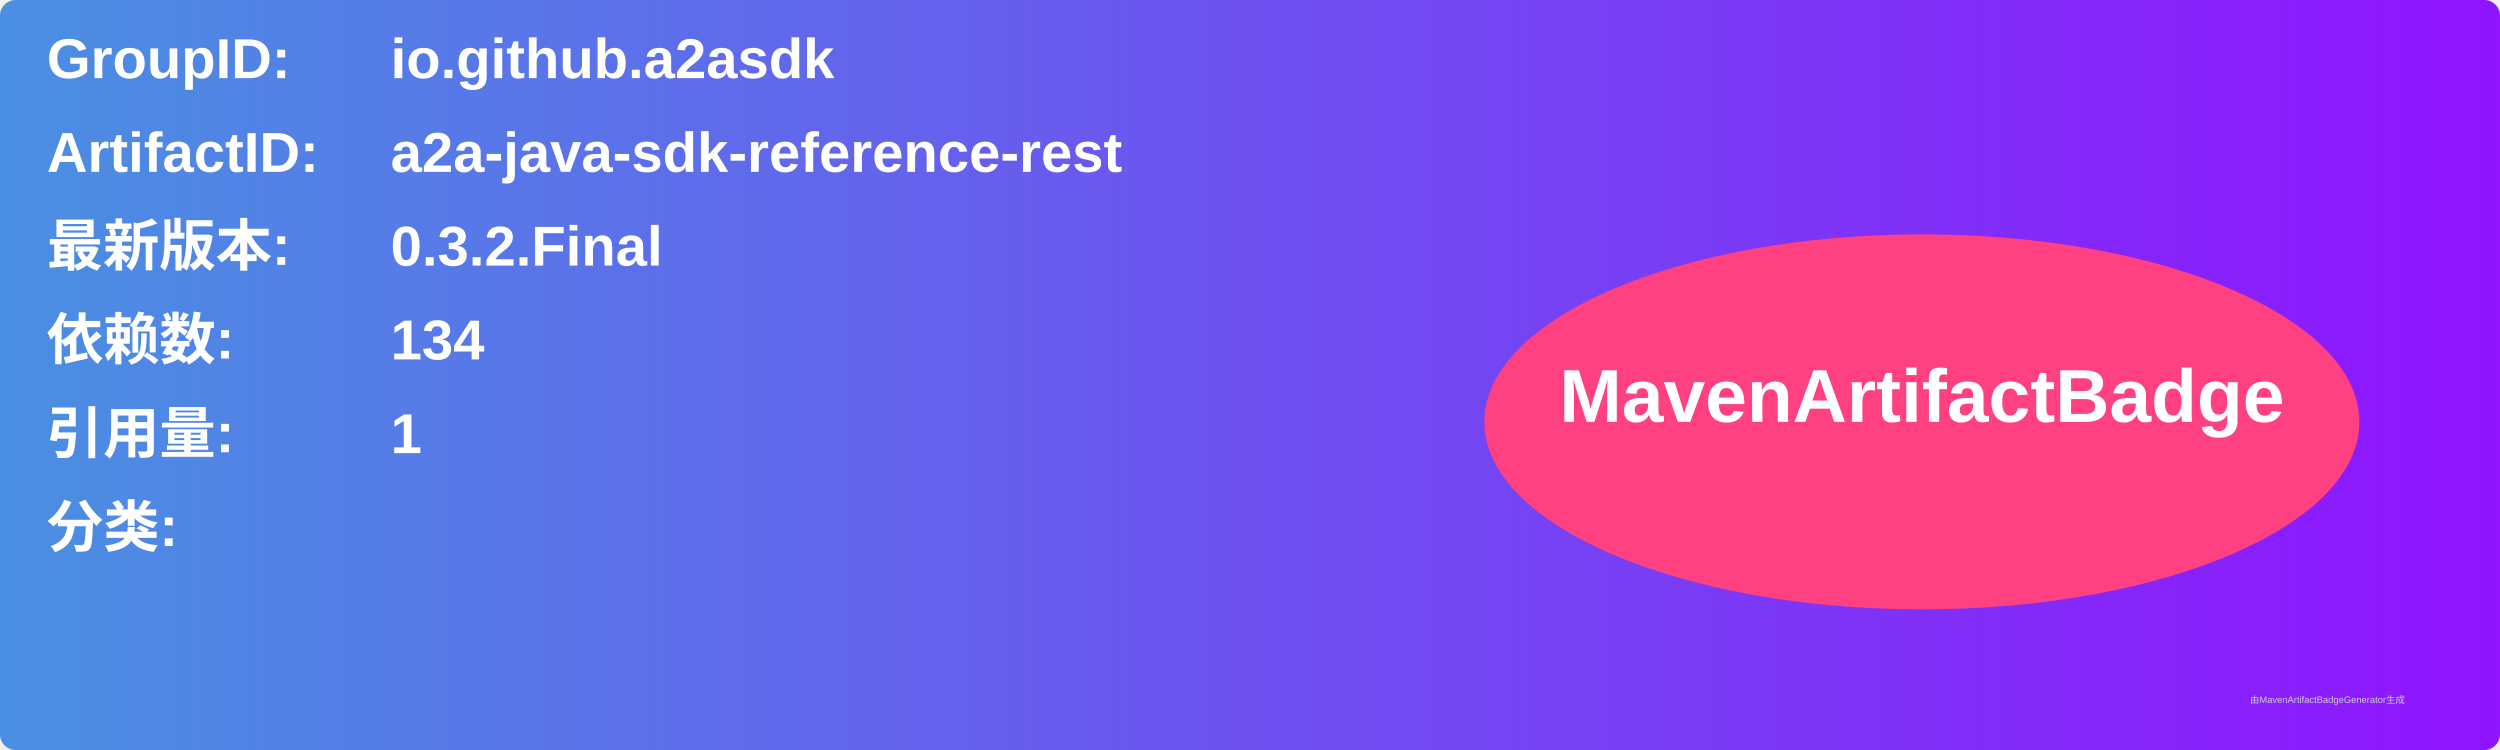
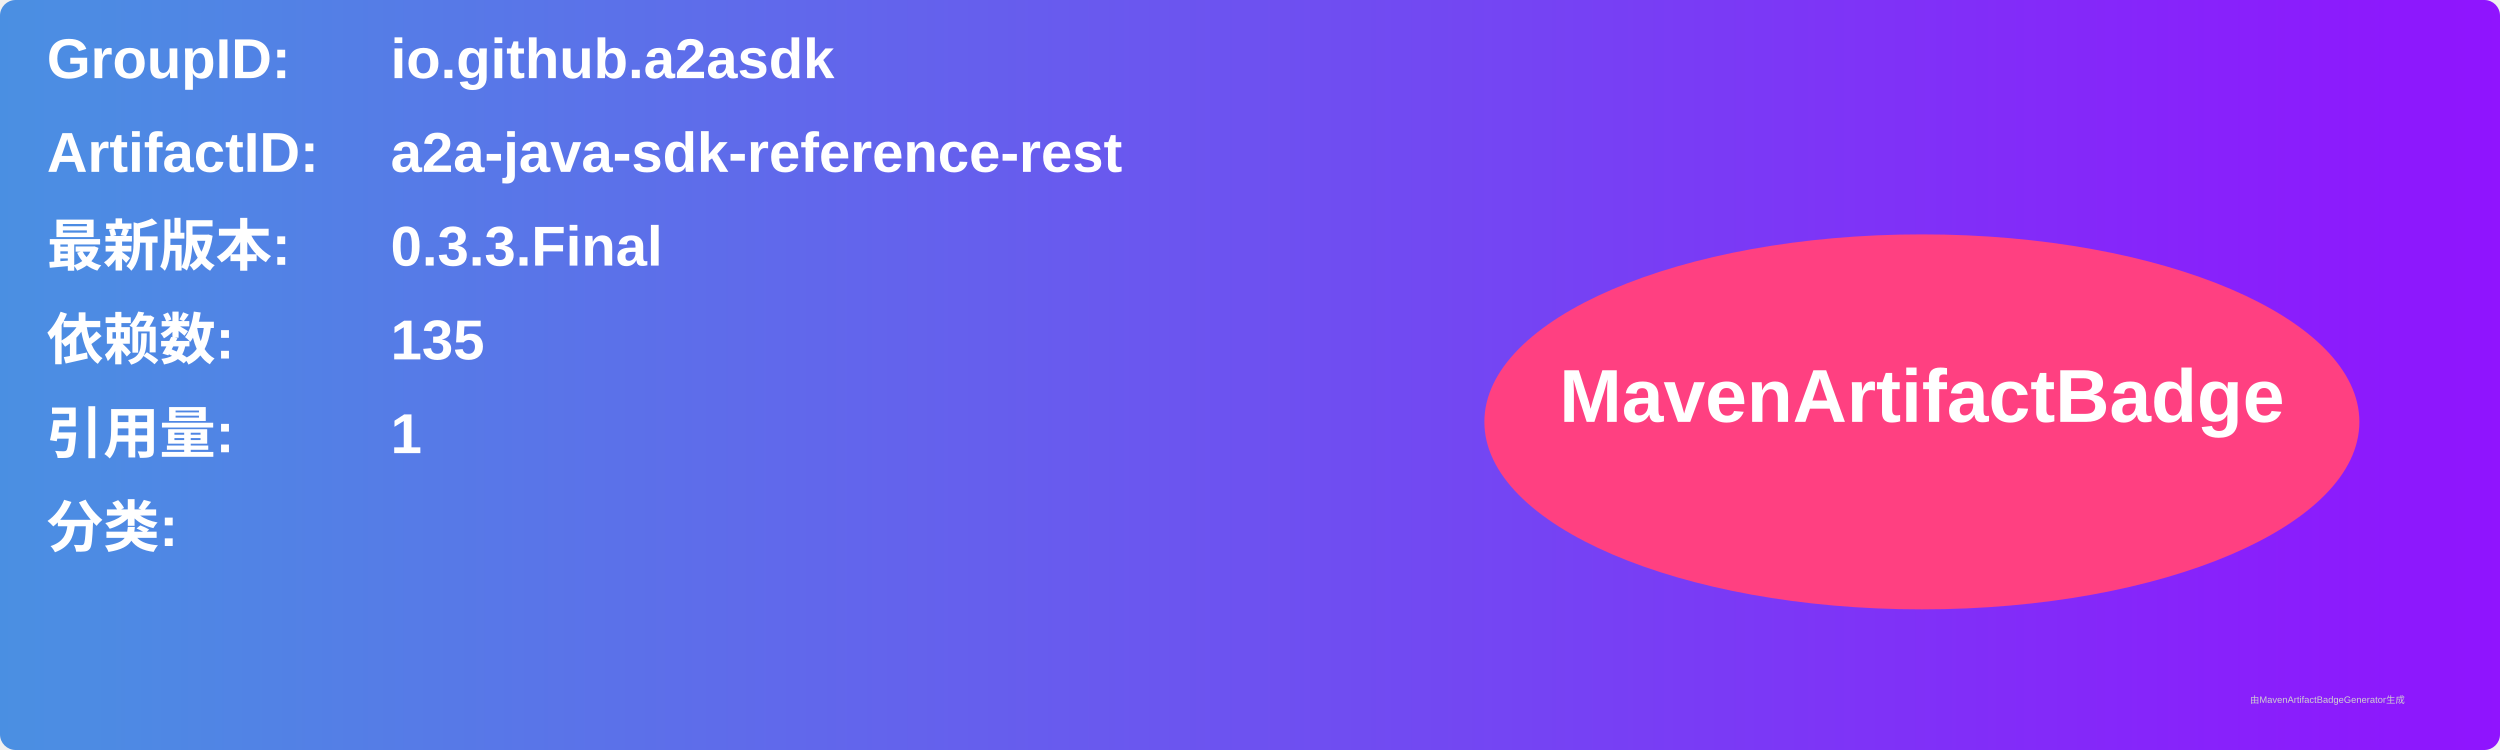
<svg xmlns="http://www.w3.org/2000/svg" width="800" height="240" viewBox="0 0 800 240">
  <linearGradient id="grad" x1="0%" y1="0%" x2="100%" y2="0%">
    <stop offset="0%" stop-color="#4a90e2" />
    <stop offset="100%" stop-color="#9013fe" />
  </linearGradient>
  <rect width="100%" height="100%" rx="5" ry="5" fill="url(#grad)" />
  <g transform="translate(15, 15)">
    <text x="0" y="10" font-family="Arial" font-size="18" fill="white" font-weight="bold" width="260">GroupID:</text>
    <text x="110" y="10" font-family="Arial" font-size="18" fill="white" font-weight="bold" width="460">io.github.a2asdk</text>
    <text x="0" y="40" font-family="Arial" font-size="18" fill="white" font-weight="bold" width="260">ArtifactID:</text>
    <text x="110" y="40" font-family="Arial" font-size="18" fill="white" font-weight="bold" width="460">a2a-java-sdk-reference-rest</text>
    <text x="0" y="70" font-family="Arial" font-size="18" fill="white" font-weight="bold">最新版本:</text>
    <text x="110" y="70" font-family="Arial" font-size="18" fill="white" font-weight="bold">
-       <tspan font-weight="bold">0.3.2.Final</tspan>
+       <tspan font-weight="bold">0.3.3.Final</tspan>
    </text>
    <text x="0" y="100" font-family="Arial" font-size="18" fill="white" font-weight="bold">依赖数: </text>
    <text x="110" y="100" font-family="Arial" font-size="18" fill="white">
-       <tspan font-weight="bold">134</tspan>
+       <tspan font-weight="bold">135</tspan>
    </text>
    <text x="0" y="130" font-family="Arial" font-size="18" fill="white" font-weight="bold">引用量: </text>
    <text x="110" y="130" font-family="Arial" font-size="18" fill="white">
      <tspan font-weight="bold">1</tspan>
    </text>
    <text x="0" y="160" font-family="Arial" font-size="18" fill="white" font-weight="bold">分类:</text>
    <text x="10" y="190" font-family="Arial" font-size="10" fill="white">
      <tspan font-weight="bold" />
    </text>
    <ellipse cx="600" cy="120" rx="140" ry="60" fill="#ff4081" />
    <text x="600" y="120" text-anchor="middle" font-family="Arial" font-size="24" fill="white" font-weight="bold">MavenArtifactBadge</text>
  </g>
  <text x="720" y="225" font-family="Arial" font-size="3" fill="#d0d0d0">由MavenArtifactBadgeGenerator生成</text>
</svg>
